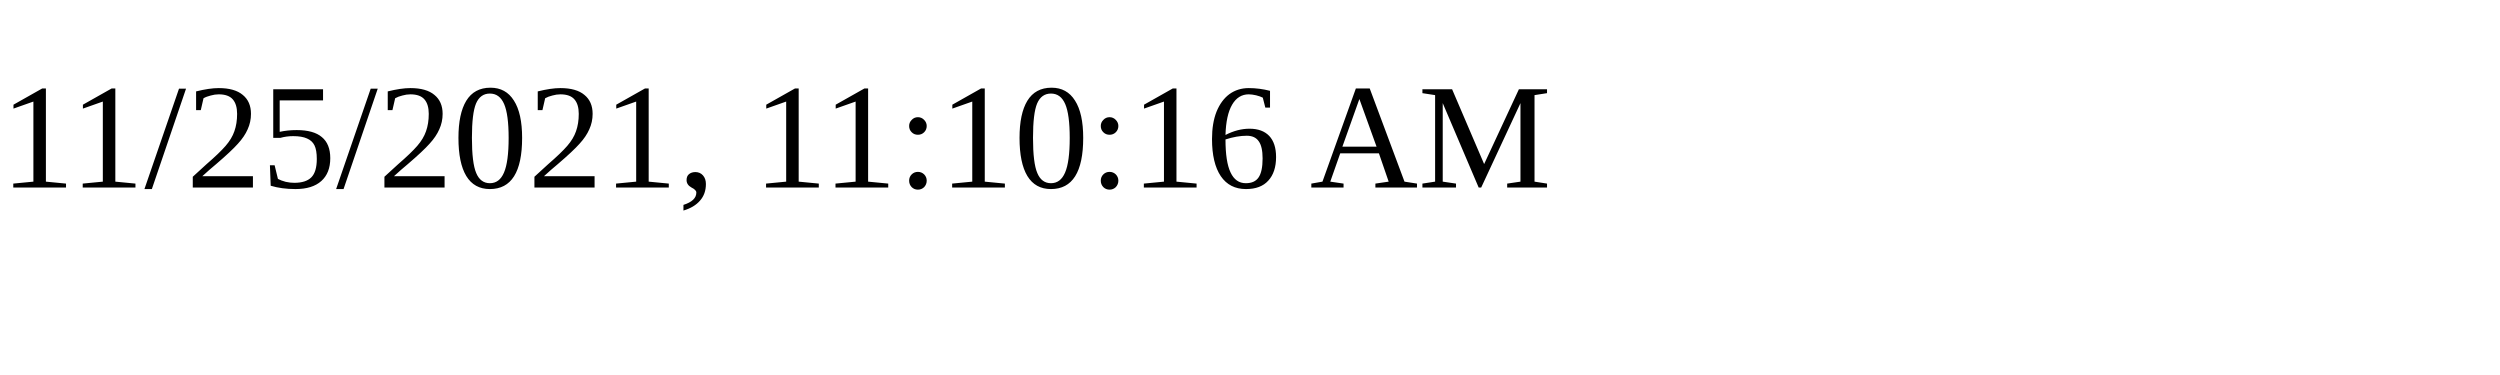
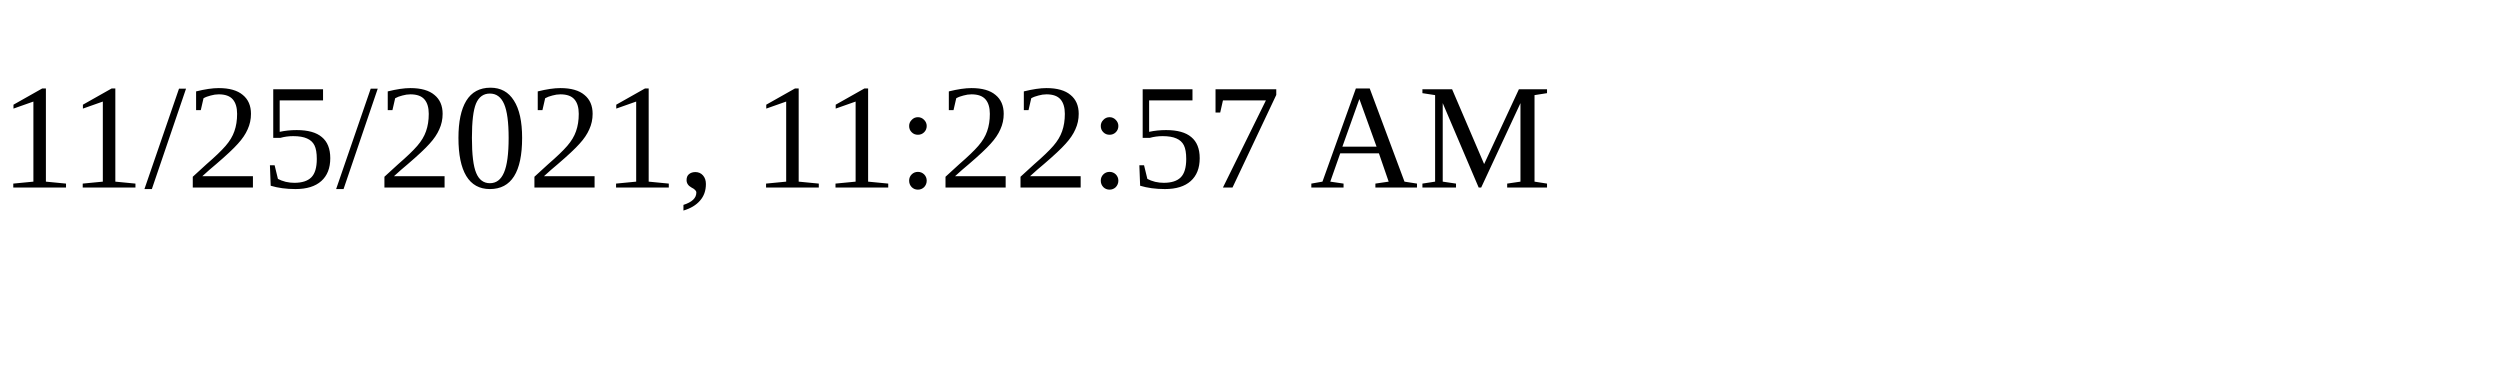
<svg xmlns="http://www.w3.org/2000/svg" height="30" width="200">
-   <text x="0" y="15">11/25/2021, 11:10:16 AM</text>
+   <text x="0" y="15">11/25/2021, 11:22:57 AM</text>
</svg>
